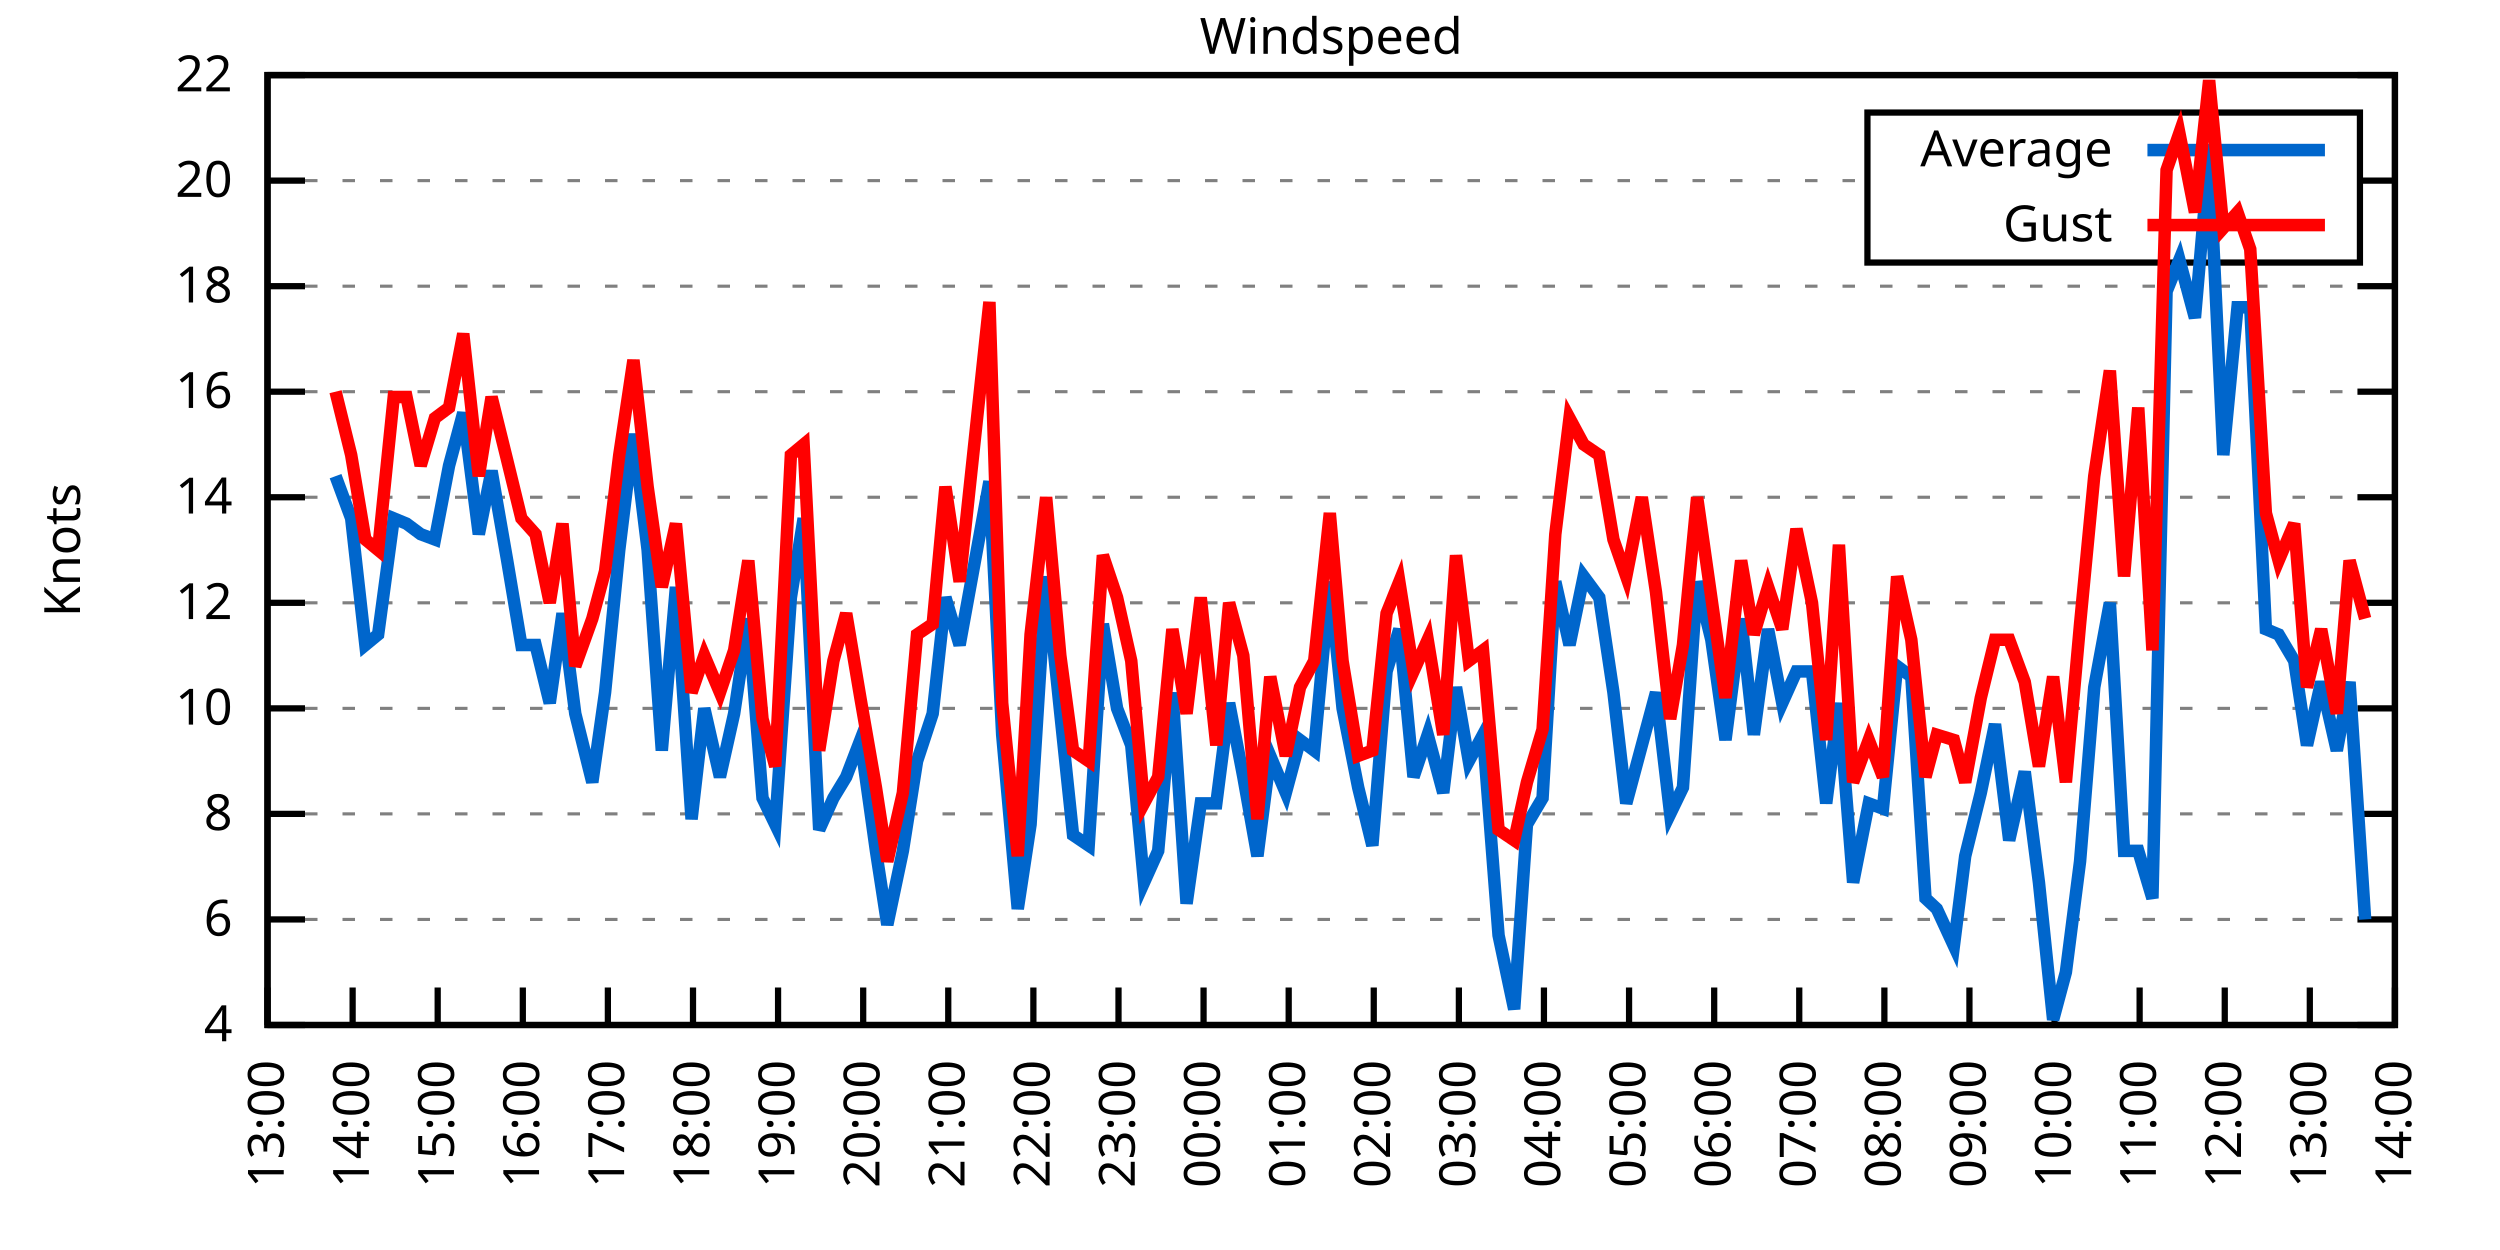
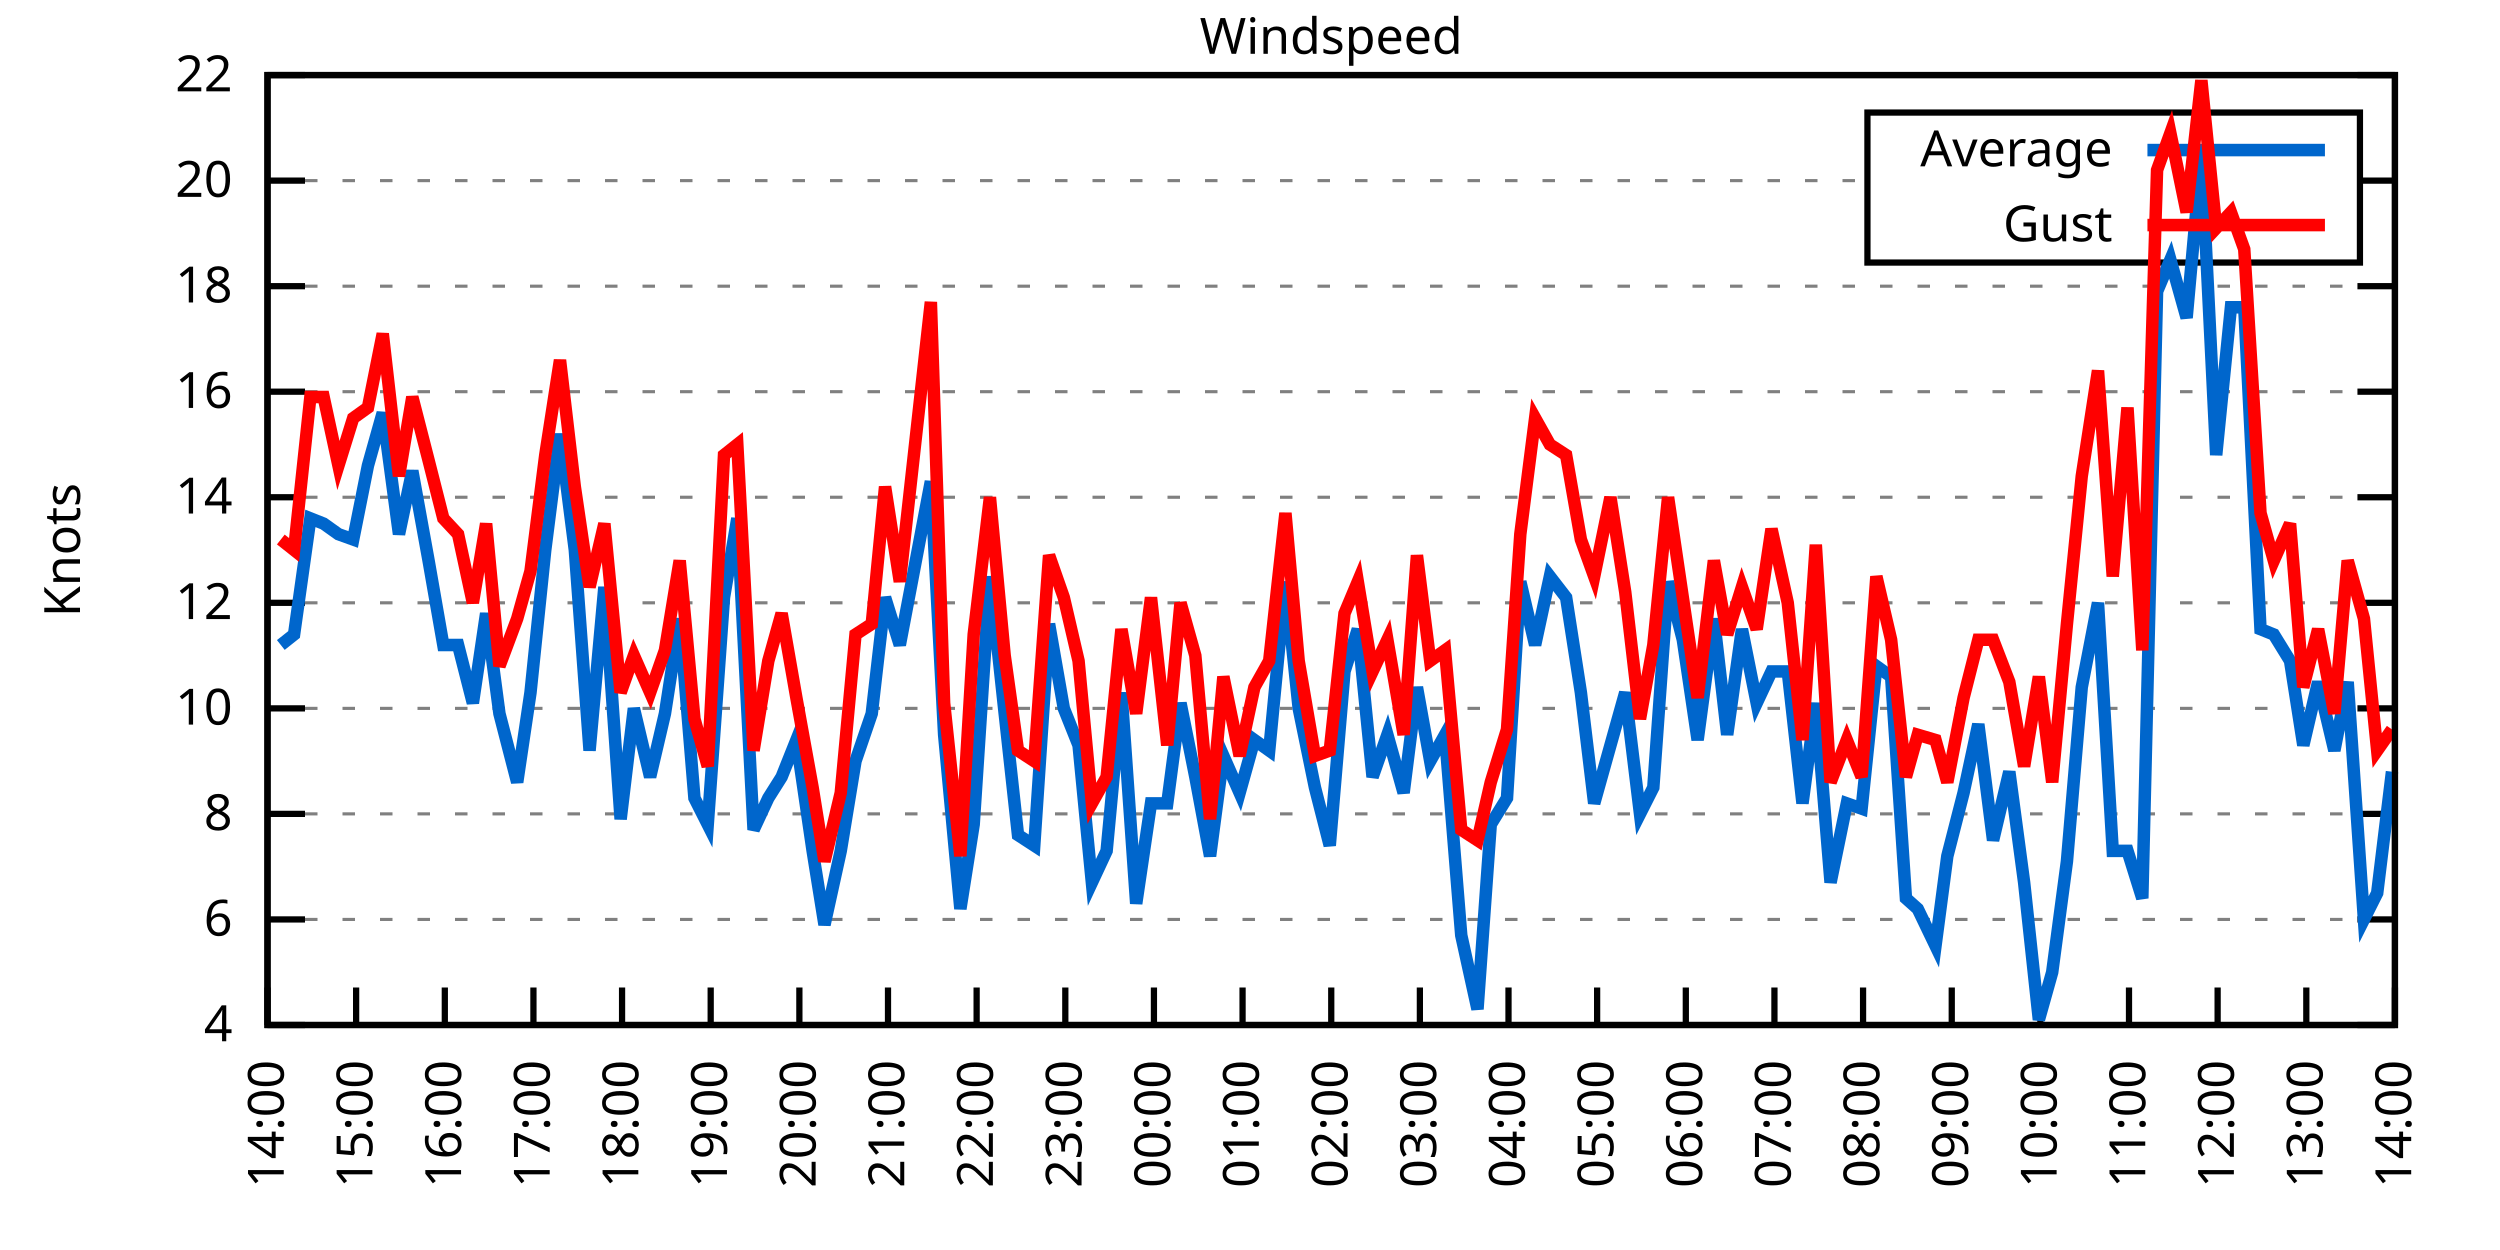
<svg xmlns="http://www.w3.org/2000/svg" xmlns:xlink="http://www.w3.org/1999/xlink" width="400" height="200" viewBox="0 0 400 200">
  <g id="gnuplot_canvas">
    <rect x="0" y="0" width="400" height="200" fill="none" />
    <defs>
      <circle id="gpDot" r="0.5" stroke-width="0.5" stroke="currentColor" />
      <path id="gpPt0" stroke-width="0.333" stroke="currentColor" d="M-1,0 h2 M0,-1 v2" />
      <path id="gpPt1" stroke-width="0.333" stroke="currentColor" d="M-1,-1 L1,1 M1,-1 L-1,1" />
      <path id="gpPt2" stroke-width="0.333" stroke="currentColor" d="M-1,0 L1,0 M0,-1 L0,1 M-1,-1 L1,1 M-1,1 L1,-1" />
      <rect id="gpPt3" stroke-width="0.333" stroke="currentColor" x="-1" y="-1" width="2" height="2" />
      <rect id="gpPt4" stroke-width="0.333" stroke="currentColor" fill="currentColor" x="-1" y="-1" width="2" height="2" />
      <circle id="gpPt5" stroke-width="0.333" stroke="currentColor" cx="0" cy="0" r="1" />
      <use xlink:href="#gpPt5" id="gpPt6" fill="currentColor" stroke="none" />
      <path id="gpPt7" stroke-width="0.333" stroke="currentColor" d="M0,-1.33 L-1.33,0.67 L1.33,0.67 z" />
      <use xlink:href="#gpPt7" id="gpPt8" fill="currentColor" stroke="none" />
      <use xlink:href="#gpPt7" id="gpPt9" stroke="currentColor" transform="rotate(180)" />
      <use xlink:href="#gpPt9" id="gpPt10" fill="currentColor" stroke="none" />
      <use xlink:href="#gpPt3" id="gpPt11" stroke="currentColor" transform="rotate(45)" />
      <use xlink:href="#gpPt11" id="gpPt12" fill="currentColor" stroke="none" />
      <path id="gpPt13" stroke-width="0.333" stroke="currentColor" d="M0,1.330 L1.265,0.411 L0.782,-1.067 L-0.782,-1.076 L-1.265,0.411 z" />
      <use xlink:href="#gpPt13" id="gpPt14" fill="currentColor" stroke="none" />
      <filter id="textbox" filterUnits="objectBoundingBox" x="0" y="0" height="1" width="1">
        <feFlood flood-color="white" flood-opacity="1" result="bgnd" />
        <feComposite in="SourceGraphic" in2="bgnd" operator="atop" />
      </filter>
      <filter id="greybox" filterUnits="objectBoundingBox" x="0" y="0" height="1" width="1">
        <feFlood flood-color="lightgrey" flood-opacity="1" result="grey" />
        <feComposite in="SourceGraphic" in2="grey" operator="atop" />
      </filter>
    </defs>
    <g fill="none" color="white" stroke="currentColor" stroke-width="1.00" stroke-linecap="butt" stroke-linejoin="miter">
</g>
    <g fill="none" color="black" stroke="currentColor" stroke-width="1.00" stroke-linecap="butt" stroke-linejoin="miter">
      <g stroke="none" shape-rendering="crispEdges">
        <polygon fill="rgb(255, 255, 255)" points="42.80,164.00 383.18,164.00 383.18,12.02 42.80,12.02 " />
      </g>
    </g>
    <g fill="none" color="black" stroke="currentColor" stroke-width="1.00" stroke-linecap="butt" stroke-linejoin="miter">
</g>
    <g fill="none" color="black" stroke="black" stroke-width="0.50" stroke-linecap="butt" stroke-linejoin="miter">
</g>
    <g fill="none" color="gray" stroke="currentColor" stroke-width="0.50" stroke-linecap="butt" stroke-linejoin="miter">
      <path stroke="gray" stroke-dasharray="2,4" class="gridline" d="M42.80,164.00 L383.19,164.00  " />
    </g>
    <g fill="none" color="gray" stroke="gray" stroke-width="1.00" stroke-linecap="butt" stroke-linejoin="miter">
</g>
    <g fill="none" color="black" stroke="currentColor" stroke-width="1.00" stroke-linecap="butt" stroke-linejoin="miter">
      <path stroke="black" d="M42.80,164.00 L48.80,164.00 M383.19,164.00 L377.19,164.00  " />
      <g transform="translate(37.20,166.60)" stroke="none" fill="black" font-family="Sans" font-size="8.00" text-anchor="end">
        <text>
          <tspan font-family="Sans"> 4</tspan>
        </text>
      </g>
    </g>
    <g fill="none" color="black" stroke="currentColor" stroke-width="1.00" stroke-linecap="butt" stroke-linejoin="miter">
</g>
    <g fill="none" color="black" stroke="black" stroke-width="0.50" stroke-linecap="butt" stroke-linejoin="miter">
</g>
    <g fill="none" color="gray" stroke="currentColor" stroke-width="0.50" stroke-linecap="butt" stroke-linejoin="miter">
      <path stroke="gray" stroke-dasharray="2,4" class="gridline" d="M42.80,147.11 L383.19,147.11  " />
    </g>
    <g fill="none" color="gray" stroke="gray" stroke-width="1.00" stroke-linecap="butt" stroke-linejoin="miter">
</g>
    <g fill="none" color="black" stroke="currentColor" stroke-width="1.00" stroke-linecap="butt" stroke-linejoin="miter">
      <path stroke="black" d="M42.80,147.11 L48.80,147.11 M383.19,147.11 L377.19,147.11  " />
      <g transform="translate(37.20,149.71)" stroke="none" fill="black" font-family="Sans" font-size="8.00" text-anchor="end">
        <text>
          <tspan font-family="Sans"> 6</tspan>
        </text>
      </g>
    </g>
    <g fill="none" color="black" stroke="currentColor" stroke-width="1.00" stroke-linecap="butt" stroke-linejoin="miter">
</g>
    <g fill="none" color="black" stroke="black" stroke-width="0.50" stroke-linecap="butt" stroke-linejoin="miter">
</g>
    <g fill="none" color="gray" stroke="currentColor" stroke-width="0.50" stroke-linecap="butt" stroke-linejoin="miter">
      <path stroke="gray" stroke-dasharray="2,4" class="gridline" d="M42.80,130.22 L383.19,130.22  " />
    </g>
    <g fill="none" color="gray" stroke="gray" stroke-width="1.00" stroke-linecap="butt" stroke-linejoin="miter">
</g>
    <g fill="none" color="black" stroke="currentColor" stroke-width="1.00" stroke-linecap="butt" stroke-linejoin="miter">
      <path stroke="black" d="M42.80,130.22 L48.80,130.22 M383.19,130.22 L377.19,130.22  " />
      <g transform="translate(37.20,132.82)" stroke="none" fill="black" font-family="Sans" font-size="8.00" text-anchor="end">
        <text>
          <tspan font-family="Sans"> 8</tspan>
        </text>
      </g>
    </g>
    <g fill="none" color="black" stroke="currentColor" stroke-width="1.00" stroke-linecap="butt" stroke-linejoin="miter">
</g>
    <g fill="none" color="black" stroke="black" stroke-width="0.50" stroke-linecap="butt" stroke-linejoin="miter">
</g>
    <g fill="none" color="gray" stroke="currentColor" stroke-width="0.50" stroke-linecap="butt" stroke-linejoin="miter">
      <path stroke="gray" stroke-dasharray="2,4" class="gridline" d="M42.80,113.34 L383.19,113.34  " />
    </g>
    <g fill="none" color="gray" stroke="gray" stroke-width="1.00" stroke-linecap="butt" stroke-linejoin="miter">
</g>
    <g fill="none" color="black" stroke="currentColor" stroke-width="1.00" stroke-linecap="butt" stroke-linejoin="miter">
      <path stroke="black" d="M42.80,113.34 L48.80,113.34 M383.19,113.34 L377.19,113.34  " />
      <g transform="translate(37.20,115.94)" stroke="none" fill="black" font-family="Sans" font-size="8.00" text-anchor="end">
        <text>
          <tspan font-family="Sans"> 10</tspan>
        </text>
      </g>
    </g>
    <g fill="none" color="black" stroke="currentColor" stroke-width="1.00" stroke-linecap="butt" stroke-linejoin="miter">
</g>
    <g fill="none" color="black" stroke="black" stroke-width="0.50" stroke-linecap="butt" stroke-linejoin="miter">
</g>
    <g fill="none" color="gray" stroke="currentColor" stroke-width="0.50" stroke-linecap="butt" stroke-linejoin="miter">
      <path stroke="gray" stroke-dasharray="2,4" class="gridline" d="M42.80,96.45 L383.19,96.45  " />
    </g>
    <g fill="none" color="gray" stroke="gray" stroke-width="1.00" stroke-linecap="butt" stroke-linejoin="miter">
</g>
    <g fill="none" color="black" stroke="currentColor" stroke-width="1.00" stroke-linecap="butt" stroke-linejoin="miter">
      <path stroke="black" d="M42.80,96.45 L48.80,96.45 M383.19,96.45 L377.19,96.45  " />
      <g transform="translate(37.20,99.05)" stroke="none" fill="black" font-family="Sans" font-size="8.00" text-anchor="end">
        <text>
          <tspan font-family="Sans"> 12</tspan>
        </text>
      </g>
    </g>
    <g fill="none" color="black" stroke="currentColor" stroke-width="1.00" stroke-linecap="butt" stroke-linejoin="miter">
</g>
    <g fill="none" color="black" stroke="black" stroke-width="0.50" stroke-linecap="butt" stroke-linejoin="miter">
</g>
    <g fill="none" color="gray" stroke="currentColor" stroke-width="0.50" stroke-linecap="butt" stroke-linejoin="miter">
      <path stroke="gray" stroke-dasharray="2,4" class="gridline" d="M42.80,79.56 L383.19,79.56  " />
    </g>
    <g fill="none" color="gray" stroke="gray" stroke-width="1.00" stroke-linecap="butt" stroke-linejoin="miter">
</g>
    <g fill="none" color="black" stroke="currentColor" stroke-width="1.00" stroke-linecap="butt" stroke-linejoin="miter">
      <path stroke="black" d="M42.80,79.56 L48.80,79.56 M383.19,79.56 L377.19,79.56  " />
      <g transform="translate(37.20,82.16)" stroke="none" fill="black" font-family="Sans" font-size="8.00" text-anchor="end">
        <text>
          <tspan font-family="Sans"> 14</tspan>
        </text>
      </g>
    </g>
    <g fill="none" color="black" stroke="currentColor" stroke-width="1.00" stroke-linecap="butt" stroke-linejoin="miter">
</g>
    <g fill="none" color="black" stroke="black" stroke-width="0.50" stroke-linecap="butt" stroke-linejoin="miter">
</g>
    <g fill="none" color="gray" stroke="currentColor" stroke-width="0.50" stroke-linecap="butt" stroke-linejoin="miter">
      <path stroke="gray" stroke-dasharray="2,4" class="gridline" d="M42.80,62.67 L383.19,62.67  " />
    </g>
    <g fill="none" color="gray" stroke="gray" stroke-width="1.00" stroke-linecap="butt" stroke-linejoin="miter">
</g>
    <g fill="none" color="black" stroke="currentColor" stroke-width="1.00" stroke-linecap="butt" stroke-linejoin="miter">
      <path stroke="black" d="M42.80,62.67 L48.80,62.67 M383.19,62.67 L377.19,62.67  " />
      <g transform="translate(37.20,65.27)" stroke="none" fill="black" font-family="Sans" font-size="8.00" text-anchor="end">
        <text>
          <tspan font-family="Sans"> 16</tspan>
        </text>
      </g>
    </g>
    <g fill="none" color="black" stroke="currentColor" stroke-width="1.00" stroke-linecap="butt" stroke-linejoin="miter">
</g>
    <g fill="none" color="black" stroke="black" stroke-width="0.50" stroke-linecap="butt" stroke-linejoin="miter">
</g>
    <g fill="none" color="gray" stroke="currentColor" stroke-width="0.50" stroke-linecap="butt" stroke-linejoin="miter">
      <path stroke="gray" stroke-dasharray="2,4" class="gridline" d="M42.80,45.79 L383.19,45.79  " />
    </g>
    <g fill="none" color="gray" stroke="gray" stroke-width="1.00" stroke-linecap="butt" stroke-linejoin="miter">
</g>
    <g fill="none" color="black" stroke="currentColor" stroke-width="1.00" stroke-linecap="butt" stroke-linejoin="miter">
      <path stroke="black" d="M42.80,45.79 L48.80,45.79 M383.19,45.79 L377.19,45.79  " />
      <g transform="translate(37.20,48.39)" stroke="none" fill="black" font-family="Sans" font-size="8.00" text-anchor="end">
        <text>
          <tspan font-family="Sans"> 18</tspan>
        </text>
      </g>
    </g>
    <g fill="none" color="black" stroke="currentColor" stroke-width="1.00" stroke-linecap="butt" stroke-linejoin="miter">
</g>
    <g fill="none" color="black" stroke="black" stroke-width="0.50" stroke-linecap="butt" stroke-linejoin="miter">
</g>
    <g fill="none" color="gray" stroke="currentColor" stroke-width="0.50" stroke-linecap="butt" stroke-linejoin="miter">
      <path stroke="gray" stroke-dasharray="2,4" class="gridline" d="M42.80,28.90 L298.79,28.90 M377.59,28.90 L383.19,28.90  " />
    </g>
    <g fill="none" color="gray" stroke="gray" stroke-width="1.00" stroke-linecap="butt" stroke-linejoin="miter">
</g>
    <g fill="none" color="black" stroke="currentColor" stroke-width="1.00" stroke-linecap="butt" stroke-linejoin="miter">
      <path stroke="black" d="M42.80,28.90 L48.80,28.90 M383.19,28.90 L377.19,28.90  " />
      <g transform="translate(37.20,31.50)" stroke="none" fill="black" font-family="Sans" font-size="8.00" text-anchor="end">
        <text>
          <tspan font-family="Sans"> 20</tspan>
        </text>
      </g>
    </g>
    <g fill="none" color="black" stroke="currentColor" stroke-width="1.00" stroke-linecap="butt" stroke-linejoin="miter">
</g>
    <g fill="none" color="black" stroke="black" stroke-width="0.50" stroke-linecap="butt" stroke-linejoin="miter">
</g>
    <g fill="none" color="gray" stroke="currentColor" stroke-width="0.50" stroke-linecap="butt" stroke-linejoin="miter">
      <path stroke="gray" stroke-dasharray="2,4" class="gridline" d="M42.80,12.01 L383.19,12.01  " />
    </g>
    <g fill="none" color="gray" stroke="gray" stroke-width="1.00" stroke-linecap="butt" stroke-linejoin="miter">
</g>
    <g fill="none" color="black" stroke="currentColor" stroke-width="1.00" stroke-linecap="butt" stroke-linejoin="miter">
      <path stroke="black" d="M42.80,12.01 L48.80,12.01 M383.19,12.01 L377.19,12.01  " />
      <g transform="translate(37.20,14.61)" stroke="none" fill="black" font-family="Sans" font-size="8.00" text-anchor="end">
        <text>
          <tspan font-family="Sans"> 22</tspan>
        </text>
      </g>
    </g>
    <g fill="none" color="black" stroke="currentColor" stroke-width="1.00" stroke-linecap="butt" stroke-linejoin="miter">
      <path stroke="black" d="M42.80,164.00 L42.80,158.00  " />
      <g transform="translate(45.40,169.60) rotate(270.00)" stroke="none" fill="black" font-family="Sans" font-size="8.00" text-anchor="end">
        <text>
-           <tspan font-family="Sans">13:00</tspan>
-         </text>
-       </g>
-     </g>
-     <g fill="none" color="black" stroke="currentColor" stroke-width="1.00" stroke-linecap="butt" stroke-linejoin="miter">
-       <path stroke="black" d="M56.42,164.00 L56.42,158.00  " />
-       <g transform="translate(59.02,169.60) rotate(270.00)" stroke="none" fill="black" font-family="Sans" font-size="8.00" text-anchor="end">
-         <text>
          <tspan font-family="Sans">14:00</tspan>
        </text>
      </g>
    </g>
    <g fill="none" color="black" stroke="currentColor" stroke-width="1.00" stroke-linecap="butt" stroke-linejoin="miter">
-       <path stroke="black" d="M70.03,164.00 L70.03,158.00  " />
-       <g transform="translate(72.63,169.60) rotate(270.00)" stroke="none" fill="black" font-family="Sans" font-size="8.00" text-anchor="end">
+       <path stroke="black" d="M56.98,164.00 L56.98,158.00  " />
+       <g transform="translate(59.58,169.60) rotate(270.00)" stroke="none" fill="black" font-family="Sans" font-size="8.00" text-anchor="end">
        <text>
          <tspan font-family="Sans">15:00</tspan>
        </text>
      </g>
    </g>
    <g fill="none" color="black" stroke="currentColor" stroke-width="1.00" stroke-linecap="butt" stroke-linejoin="miter">
-       <path stroke="black" d="M83.65,164.00 L83.65,158.00  " />
-       <g transform="translate(86.25,169.60) rotate(270.00)" stroke="none" fill="black" font-family="Sans" font-size="8.00" text-anchor="end">
+       <path stroke="black" d="M71.17,164.00 L71.17,158.00  " />
+       <g transform="translate(73.77,169.60) rotate(270.00)" stroke="none" fill="black" font-family="Sans" font-size="8.00" text-anchor="end">
        <text>
          <tspan font-family="Sans">16:00</tspan>
        </text>
      </g>
    </g>
    <g fill="none" color="black" stroke="currentColor" stroke-width="1.00" stroke-linecap="butt" stroke-linejoin="miter">
-       <path stroke="black" d="M97.26,164.00 L97.26,158.00  " />
-       <g transform="translate(99.86,169.60) rotate(270.00)" stroke="none" fill="black" font-family="Sans" font-size="8.00" text-anchor="end">
+       <path stroke="black" d="M85.35,164.00 L85.35,158.00  " />
+       <g transform="translate(87.95,169.60) rotate(270.00)" stroke="none" fill="black" font-family="Sans" font-size="8.00" text-anchor="end">
        <text>
          <tspan font-family="Sans">17:00</tspan>
        </text>
      </g>
    </g>
    <g fill="none" color="black" stroke="currentColor" stroke-width="1.00" stroke-linecap="butt" stroke-linejoin="miter">
-       <path stroke="black" d="M110.88,164.00 L110.88,158.00  " />
-       <g transform="translate(113.48,169.60) rotate(270.00)" stroke="none" fill="black" font-family="Sans" font-size="8.00" text-anchor="end">
+       <path stroke="black" d="M99.53,164.00 L99.53,158.00  " />
+       <g transform="translate(102.13,169.60) rotate(270.00)" stroke="none" fill="black" font-family="Sans" font-size="8.00" text-anchor="end">
        <text>
          <tspan font-family="Sans">18:00</tspan>
        </text>
      </g>
    </g>
    <g fill="none" color="black" stroke="currentColor" stroke-width="1.00" stroke-linecap="butt" stroke-linejoin="miter">
-       <path stroke="black" d="M124.49,164.00 L124.49,158.00  " />
-       <g transform="translate(127.09,169.60) rotate(270.00)" stroke="none" fill="black" font-family="Sans" font-size="8.00" text-anchor="end">
+       <path stroke="black" d="M113.71,164.00 L113.71,158.00  " />
+       <g transform="translate(116.31,169.60) rotate(270.00)" stroke="none" fill="black" font-family="Sans" font-size="8.00" text-anchor="end">
        <text>
          <tspan font-family="Sans">19:00</tspan>
        </text>
      </g>
    </g>
    <g fill="none" color="black" stroke="currentColor" stroke-width="1.00" stroke-linecap="butt" stroke-linejoin="miter">
-       <path stroke="black" d="M138.11,164.00 L138.11,158.00  " />
-       <g transform="translate(140.71,169.60) rotate(270.00)" stroke="none" fill="black" font-family="Sans" font-size="8.00" text-anchor="end">
+       <path stroke="black" d="M127.90,164.00 L127.90,158.00  " />
+       <g transform="translate(130.50,169.60) rotate(270.00)" stroke="none" fill="black" font-family="Sans" font-size="8.00" text-anchor="end">
        <text>
          <tspan font-family="Sans">20:00</tspan>
        </text>
      </g>
    </g>
    <g fill="none" color="black" stroke="currentColor" stroke-width="1.00" stroke-linecap="butt" stroke-linejoin="miter">
-       <path stroke="black" d="M151.72,164.00 L151.72,158.00  " />
-       <g transform="translate(154.32,169.60) rotate(270.00)" stroke="none" fill="black" font-family="Sans" font-size="8.00" text-anchor="end">
+       <path stroke="black" d="M142.08,164.00 L142.08,158.00  " />
+       <g transform="translate(144.68,169.60) rotate(270.00)" stroke="none" fill="black" font-family="Sans" font-size="8.00" text-anchor="end">
        <text>
          <tspan font-family="Sans">21:00</tspan>
        </text>
      </g>
    </g>
    <g fill="none" color="black" stroke="currentColor" stroke-width="1.00" stroke-linecap="butt" stroke-linejoin="miter">
-       <path stroke="black" d="M165.34,164.00 L165.34,158.00  " />
-       <g transform="translate(167.94,169.60) rotate(270.00)" stroke="none" fill="black" font-family="Sans" font-size="8.00" text-anchor="end">
+       <path stroke="black" d="M156.26,164.00 L156.26,158.00  " />
+       <g transform="translate(158.86,169.60) rotate(270.00)" stroke="none" fill="black" font-family="Sans" font-size="8.00" text-anchor="end">
        <text>
          <tspan font-family="Sans">22:00</tspan>
        </text>
      </g>
    </g>
    <g fill="none" color="black" stroke="currentColor" stroke-width="1.00" stroke-linecap="butt" stroke-linejoin="miter">
-       <path stroke="black" d="M178.96,164.00 L178.96,158.00  " />
-       <g transform="translate(181.56,169.60) rotate(270.00)" stroke="none" fill="black" font-family="Sans" font-size="8.00" text-anchor="end">
+       <path stroke="black" d="M170.45,164.00 L170.45,158.00  " />
+       <g transform="translate(173.05,169.60) rotate(270.00)" stroke="none" fill="black" font-family="Sans" font-size="8.00" text-anchor="end">
        <text>
          <tspan font-family="Sans">23:00</tspan>
        </text>
      </g>
    </g>
    <g fill="none" color="black" stroke="currentColor" stroke-width="1.00" stroke-linecap="butt" stroke-linejoin="miter">
-       <path stroke="black" d="M192.57,164.00 L192.57,158.00  " />
-       <g transform="translate(195.17,169.60) rotate(270.00)" stroke="none" fill="black" font-family="Sans" font-size="8.00" text-anchor="end">
+       <path stroke="black" d="M184.63,164.00 L184.63,158.00  " />
+       <g transform="translate(187.23,169.60) rotate(270.00)" stroke="none" fill="black" font-family="Sans" font-size="8.00" text-anchor="end">
        <text>
          <tspan font-family="Sans">00:00</tspan>
        </text>
      </g>
    </g>
    <g fill="none" color="black" stroke="currentColor" stroke-width="1.00" stroke-linecap="butt" stroke-linejoin="miter">
-       <path stroke="black" d="M206.19,164.00 L206.19,158.00  " />
-       <g transform="translate(208.79,169.60) rotate(270.00)" stroke="none" fill="black" font-family="Sans" font-size="8.00" text-anchor="end">
+       <path stroke="black" d="M198.81,164.00 L198.81,158.00  " />
+       <g transform="translate(201.41,169.60) rotate(270.00)" stroke="none" fill="black" font-family="Sans" font-size="8.00" text-anchor="end">
        <text>
          <tspan font-family="Sans">01:00</tspan>
        </text>
      </g>
    </g>
    <g fill="none" color="black" stroke="currentColor" stroke-width="1.00" stroke-linecap="butt" stroke-linejoin="miter">
-       <path stroke="black" d="M219.80,164.00 L219.80,158.00  " />
-       <g transform="translate(222.40,169.60) rotate(270.00)" stroke="none" fill="black" font-family="Sans" font-size="8.00" text-anchor="end">
+       <path stroke="black" d="M213.00,164.00 L213.00,158.00  " />
+       <g transform="translate(215.60,169.60) rotate(270.00)" stroke="none" fill="black" font-family="Sans" font-size="8.00" text-anchor="end">
        <text>
          <tspan font-family="Sans">02:00</tspan>
        </text>
      </g>
    </g>
    <g fill="none" color="black" stroke="currentColor" stroke-width="1.00" stroke-linecap="butt" stroke-linejoin="miter">
-       <path stroke="black" d="M233.42,164.00 L233.42,158.00  " />
-       <g transform="translate(236.02,169.60) rotate(270.00)" stroke="none" fill="black" font-family="Sans" font-size="8.00" text-anchor="end">
+       <path stroke="black" d="M227.18,164.00 L227.18,158.00  " />
+       <g transform="translate(229.78,169.60) rotate(270.00)" stroke="none" fill="black" font-family="Sans" font-size="8.00" text-anchor="end">
        <text>
          <tspan font-family="Sans">03:00</tspan>
        </text>
      </g>
    </g>
    <g fill="none" color="black" stroke="currentColor" stroke-width="1.00" stroke-linecap="butt" stroke-linejoin="miter">
-       <path stroke="black" d="M247.03,164.00 L247.03,158.00  " />
-       <g transform="translate(249.63,169.60) rotate(270.00)" stroke="none" fill="black" font-family="Sans" font-size="8.00" text-anchor="end">
+       <path stroke="black" d="M241.36,164.00 L241.36,158.00  " />
+       <g transform="translate(243.96,169.60) rotate(270.00)" stroke="none" fill="black" font-family="Sans" font-size="8.00" text-anchor="end">
        <text>
          <tspan font-family="Sans">04:00</tspan>
        </text>
      </g>
    </g>
    <g fill="none" color="black" stroke="currentColor" stroke-width="1.00" stroke-linecap="butt" stroke-linejoin="miter">
-       <path stroke="black" d="M260.65,164.00 L260.65,158.00  " />
-       <g transform="translate(263.25,169.60) rotate(270.00)" stroke="none" fill="black" font-family="Sans" font-size="8.00" text-anchor="end">
+       <path stroke="black" d="M255.54,164.00 L255.54,158.00  " />
+       <g transform="translate(258.14,169.60) rotate(270.00)" stroke="none" fill="black" font-family="Sans" font-size="8.00" text-anchor="end">
        <text>
          <tspan font-family="Sans">05:00</tspan>
        </text>
      </g>
    </g>
    <g fill="none" color="black" stroke="currentColor" stroke-width="1.00" stroke-linecap="butt" stroke-linejoin="miter">
-       <path stroke="black" d="M274.27,164.00 L274.27,158.00  " />
-       <g transform="translate(276.87,169.60) rotate(270.00)" stroke="none" fill="black" font-family="Sans" font-size="8.00" text-anchor="end">
+       <path stroke="black" d="M269.73,164.00 L269.73,158.00  " />
+       <g transform="translate(272.33,169.60) rotate(270.00)" stroke="none" fill="black" font-family="Sans" font-size="8.00" text-anchor="end">
        <text>
          <tspan font-family="Sans">06:00</tspan>
        </text>
      </g>
    </g>
    <g fill="none" color="black" stroke="currentColor" stroke-width="1.00" stroke-linecap="butt" stroke-linejoin="miter">
-       <path stroke="black" d="M287.88,164.00 L287.88,158.00  " />
-       <g transform="translate(290.48,169.60) rotate(270.00)" stroke="none" fill="black" font-family="Sans" font-size="8.00" text-anchor="end">
+       <path stroke="black" d="M283.91,164.00 L283.91,158.00  " />
+       <g transform="translate(286.51,169.60) rotate(270.00)" stroke="none" fill="black" font-family="Sans" font-size="8.00" text-anchor="end">
        <text>
          <tspan font-family="Sans">07:00</tspan>
        </text>
      </g>
    </g>
    <g fill="none" color="black" stroke="currentColor" stroke-width="1.00" stroke-linecap="butt" stroke-linejoin="miter">
-       <path stroke="black" d="M301.50,164.00 L301.50,158.00  " />
-       <g transform="translate(304.10,169.60) rotate(270.00)" stroke="none" fill="black" font-family="Sans" font-size="8.00" text-anchor="end">
+       <path stroke="black" d="M298.09,164.00 L298.09,158.00  " />
+       <g transform="translate(300.69,169.60) rotate(270.00)" stroke="none" fill="black" font-family="Sans" font-size="8.00" text-anchor="end">
        <text>
          <tspan font-family="Sans">08:00</tspan>
        </text>
      </g>
    </g>
    <g fill="none" color="black" stroke="currentColor" stroke-width="1.00" stroke-linecap="butt" stroke-linejoin="miter">
-       <path stroke="black" d="M315.11,164.00 L315.11,158.00  " />
-       <g transform="translate(317.71,169.60) rotate(270.00)" stroke="none" fill="black" font-family="Sans" font-size="8.00" text-anchor="end">
+       <path stroke="black" d="M312.28,164.00 L312.28,158.00  " />
+       <g transform="translate(314.88,169.60) rotate(270.00)" stroke="none" fill="black" font-family="Sans" font-size="8.00" text-anchor="end">
        <text>
          <tspan font-family="Sans">09:00</tspan>
        </text>
      </g>
    </g>
    <g fill="none" color="black" stroke="currentColor" stroke-width="1.00" stroke-linecap="butt" stroke-linejoin="miter">
-       <path stroke="black" d="M328.73,164.00 L328.73,158.00  " />
-       <g transform="translate(331.33,169.60) rotate(270.00)" stroke="none" fill="black" font-family="Sans" font-size="8.00" text-anchor="end">
+       <path stroke="black" d="M326.46,164.00 L326.46,158.00  " />
+       <g transform="translate(329.06,169.60) rotate(270.00)" stroke="none" fill="black" font-family="Sans" font-size="8.00" text-anchor="end">
        <text>
          <tspan font-family="Sans">10:00</tspan>
        </text>
      </g>
    </g>
    <g fill="none" color="black" stroke="currentColor" stroke-width="1.00" stroke-linecap="butt" stroke-linejoin="miter">
-       <path stroke="black" d="M342.34,164.00 L342.34,158.00  " />
-       <g transform="translate(344.94,169.60) rotate(270.00)" stroke="none" fill="black" font-family="Sans" font-size="8.00" text-anchor="end">
+       <path stroke="black" d="M340.64,164.00 L340.64,158.00  " />
+       <g transform="translate(343.24,169.60) rotate(270.00)" stroke="none" fill="black" font-family="Sans" font-size="8.00" text-anchor="end">
        <text>
          <tspan font-family="Sans">11:00</tspan>
        </text>
      </g>
    </g>
    <g fill="none" color="black" stroke="currentColor" stroke-width="1.00" stroke-linecap="butt" stroke-linejoin="miter">
-       <path stroke="black" d="M355.96,164.00 L355.96,158.00  " />
-       <g transform="translate(358.56,169.60) rotate(270.00)" stroke="none" fill="black" font-family="Sans" font-size="8.00" text-anchor="end">
+       <path stroke="black" d="M354.82,164.00 L354.82,158.00  " />
+       <g transform="translate(357.42,169.60) rotate(270.00)" stroke="none" fill="black" font-family="Sans" font-size="8.00" text-anchor="end">
        <text>
          <tspan font-family="Sans">12:00</tspan>
        </text>
      </g>
    </g>
    <g fill="none" color="black" stroke="currentColor" stroke-width="1.00" stroke-linecap="butt" stroke-linejoin="miter">
-       <path stroke="black" d="M369.57,164.00 L369.57,158.00  " />
-       <g transform="translate(372.17,169.60) rotate(270.00)" stroke="none" fill="black" font-family="Sans" font-size="8.00" text-anchor="end">
+       <path stroke="black" d="M369.01,164.00 L369.01,158.00  " />
+       <g transform="translate(371.61,169.60) rotate(270.00)" stroke="none" fill="black" font-family="Sans" font-size="8.00" text-anchor="end">
        <text>
          <tspan font-family="Sans">13:00</tspan>
        </text>
      </g>
    </g>
    <g fill="none" color="black" stroke="currentColor" stroke-width="1.00" stroke-linecap="butt" stroke-linejoin="miter">
      <path stroke="black" d="M383.19,164.00 L383.19,158.00  " />
      <g transform="translate(385.79,169.60) rotate(270.00)" stroke="none" fill="black" font-family="Sans" font-size="8.00" text-anchor="end">
        <text>
          <tspan font-family="Sans">14:00</tspan>
        </text>
      </g>
    </g>
    <g fill="none" color="black" stroke="currentColor" stroke-width="1.00" stroke-linecap="butt" stroke-linejoin="miter">
</g>
    <g fill="none" color="black" stroke="currentColor" stroke-width="1.00" stroke-linecap="butt" stroke-linejoin="miter">
      <path stroke="black" d="M42.80,12.01 L42.80,164.00 L383.19,164.00 L383.19,12.01 L42.80,12.01 Z  " />
    </g>
    <g fill="none" color="black" stroke="currentColor" stroke-width="1.00" stroke-linecap="butt" stroke-linejoin="miter">
</g>
    <g fill="none" color="black" stroke="currentColor" stroke-width="1.00" stroke-linecap="butt" stroke-linejoin="miter">
      <path stroke="black" d="M298.79,42.01 L298.79,18.01 L377.59,18.01 L377.59,42.01 L298.79,42.01 Z  " />
    </g>
    <g id="Windspeed_plot_1">
      <g fill="none" color="white" stroke="black" stroke-width="2.00" stroke-linecap="butt" stroke-linejoin="miter">
</g>
      <g fill="none" color="black" stroke="currentColor" stroke-width="2.00" stroke-linecap="butt" stroke-linejoin="miter">
        <g transform="translate(337.99,26.61)" stroke="none" fill="black" font-family="Sans" font-size="8.00" text-anchor="end">
          <text>
            <tspan font-family="Sans">Average</tspan>
          </text>
        </g>
      </g>
      <g fill="none" color="black" stroke="currentColor" stroke-width="2.00" stroke-linecap="butt" stroke-linejoin="miter">
-         <path stroke="rgb(  0, 102, 204)" d="M343.59,24.01 L371.99,24.01 M53.69,76.18 L56.19,82.94 L58.46,103.20 L60.50,101.52 L63.00,82.94 L65.04,83.78   L67.31,85.47 L69.58,86.32 L71.85,74.49 L74.12,66.05 L76.61,85.47 L78.65,75.34 L81.15,89.69 L83.42,103.20   L85.69,103.20 L87.96,112.49 L90.00,98.14 L92.04,114.18 L94.77,125.16 L96.81,110.80 L99.08,88.00 L101.35,69.43   L103.62,88.00 L105.89,120.09 L108.15,93.92 L110.65,131.07 L112.69,113.34 L115.19,124.31 L117.46,114.18 L119.73,98.98   L122.00,127.69 L124.04,131.91 L126.54,95.60 L128.58,82.94 L131.07,132.76 L133.34,127.69 L135.39,124.31 L137.66,118.40   L140.15,136.14 L141.97,147.96 L144.46,136.14 L146.73,121.78 L149.23,114.18 L151.27,95.60 L153.54,103.20 L158.31,77.03   L160.35,117.56 L162.84,145.42 L164.89,131.91 L167.38,92.23 L169.65,114.18 L171.69,133.60 L174.19,135.29 L176.46,99.83   L178.73,113.34 L181.00,119.25 L183.04,141.20 L185.31,136.14 L187.58,110.80 L189.85,144.58 L192.12,128.54 L194.61,128.54   L196.66,112.49 L198.93,124.31 L201.19,136.98 L203.24,120.94 L205.73,126.85 L208.00,118.40 L210.27,120.09 L212.77,93.07   L214.81,113.34 L217.31,126.00 L219.58,135.29 L221.85,107.43 L223.89,100.67 L226.16,124.31 L228.43,117.56 L230.92,126.85   L232.96,109.96 L235.01,121.78 L237.28,117.56 L239.77,149.65 L242.27,161.47 L244.31,131.91 L246.81,127.69 L248.85,93.07   L251.12,103.20 L253.39,92.23 L255.88,95.60 L258.15,110.80 L260.20,128.54 L262.69,119.25 L264.96,110.80 L267.23,130.22   L269.27,126.00 L271.54,93.07 L273.81,102.36 L276.08,118.40 L278.58,98.98 L280.62,117.56 L282.89,100.67 L285.16,112.49   L287.43,107.43 L289.92,107.43 L292.19,128.54 L294.23,112.49 L296.50,141.20 L299.00,128.54 L301.27,129.38 L303.54,106.58   L305.81,108.27 L308.08,143.73 L309.89,145.42 L312.62,151.33 L314.43,136.98 L316.93,126.85 L319.20,115.87 L321.47,134.45   L323.96,123.47 L326.23,141.20 L328.50,163.16 L330.54,155.56 L332.81,137.82 L335.08,109.96 L337.58,96.45 L339.85,136.14   L342.12,136.14 L344.39,143.73 L346.65,46.63 L348.70,41.56 L351.19,50.85 L353.46,24.68 L355.73,72.81 L358.00,49.16   L360.04,49.16 L362.54,100.67 L364.58,101.52 L367.08,105.74 L369.12,119.25 L371.39,109.11 L373.89,120.09 L375.93,109.11   L378.42,147.11  " />
+         <path stroke="rgb(  0, 102, 204)" d="M343.59,24.01 L371.99,24.01 M44.93,103.20 L47.05,101.52 L49.66,82.94 L51.78,83.78 L54.15,85.47 L56.51,86.32   L58.87,74.49 L61.24,66.05 L63.84,85.47 L65.97,75.34 L68.57,89.69 L70.93,103.20 L73.29,103.20 L75.66,112.49   L77.78,98.14 L79.91,114.18 L82.75,125.16 L84.88,110.80 L87.24,88.00 L89.60,69.43 L91.97,88.00 L94.33,120.09   L96.70,93.92 L99.30,131.07 L101.42,113.34 L104.02,124.31 L106.39,114.18 L108.75,98.98 L111.11,127.69 L113.24,131.91   L115.84,95.60 L117.97,82.94 L120.57,132.76 L122.93,127.69 L125.06,124.31 L127.42,118.40 L130.02,136.14 L131.92,147.96   L134.52,136.14 L136.88,121.78 L139.48,114.18 L141.61,95.60 L143.97,103.20 L148.94,77.03 L151.06,117.56 L153.66,145.42   L155.79,131.91 L158.39,92.23 L160.75,114.18 L162.88,133.60 L165.48,135.29 L167.85,99.83 L170.21,113.34 L172.57,119.25   L174.70,141.20 L177.06,136.14 L179.43,110.80 L181.79,144.58 L184.16,128.54 L186.76,128.54 L188.88,112.49 L191.25,124.31   L193.61,136.98 L195.74,120.94 L198.34,126.85 L200.70,118.40 L203.07,120.09 L205.67,93.07 L207.79,113.34 L210.39,126.00   L212.76,135.29 L215.12,107.43 L217.25,100.67 L219.61,124.31 L221.98,117.56 L224.58,126.85 L226.71,109.96 L228.83,121.78   L231.20,117.56 L233.80,149.65 L236.40,161.47 L238.52,131.91 L241.12,127.69 L243.25,93.07 L245.62,103.20 L247.98,92.23   L250.58,95.60 L252.94,110.80 L255.07,128.54 L257.67,119.25 L260.04,110.80 L262.40,130.22 L264.53,126.00 L266.89,93.07   L269.25,102.36 L271.62,118.40 L274.22,98.98 L276.35,117.56 L278.71,100.67 L281.07,112.49 L283.44,107.43 L286.04,107.43   L288.40,128.54 L290.53,112.49 L292.89,141.20 L295.49,128.54 L297.86,129.38 L300.22,106.58 L302.58,108.27 L304.95,143.73   L306.84,145.42 L309.68,151.33 L311.57,136.98 L314.17,126.85 L316.53,115.87 L318.89,134.45 L321.49,123.47 L323.86,141.20   L326.22,163.16 L328.35,155.56 L330.71,137.82 L333.08,109.96 L335.68,96.45 L338.04,136.14 L340.40,136.14 L342.77,143.73   L345.13,46.63 L347.26,41.56 L349.86,50.85 L352.22,24.68 L354.59,72.81 L356.95,49.16 L359.08,49.16 L361.68,100.67   L363.81,101.52 L366.41,105.74 L368.53,119.25 L370.90,109.11 L373.50,120.09 L375.63,109.11 L378.23,147.11 L380.35,142.89   L382.72,123.47  " />
      </g>
    </g>
    <g id="Windspeed_plot_2">
      <g fill="none" color="black" stroke="currentColor" stroke-width="2.00" stroke-linecap="butt" stroke-linejoin="miter">
        <g transform="translate(337.99,38.61)" stroke="none" fill="black" font-family="Sans" font-size="8.00" text-anchor="end">
          <text>
            <tspan font-family="Sans">Gust</tspan>
          </text>
        </g>
      </g>
      <g fill="none" color="black" stroke="currentColor" stroke-width="2.00" stroke-linecap="butt" stroke-linejoin="miter">
-         <path stroke="rgb(255,   0,   0)" d="M343.59,36.01 L371.99,36.01 M53.69,62.67 L56.19,72.81 L58.46,86.32 L60.50,88.00 L63.00,63.52 L65.04,63.52   L67.31,74.49 L69.58,66.90 L71.85,65.21 L74.12,53.39 L76.61,76.18 L78.65,63.52 L81.15,73.65 L83.42,82.94   L85.69,85.47 L87.96,96.45 L90.00,83.78 L92.04,106.58 L94.77,98.98 L96.81,91.38 L99.08,72.81 L101.35,57.61   L103.62,77.87 L105.89,93.92 L108.15,83.78 L110.65,110.80 L112.69,104.89 L115.19,110.80 L117.46,104.05 L119.73,89.69   L122.00,115.03 L124.04,122.62 L126.54,72.81 L128.58,71.12 L131.07,120.09 L133.34,105.74 L135.39,98.14 L137.66,111.65   L140.15,126.00 L141.97,137.82 L144.46,126.85 L146.73,101.52 L149.23,99.83 L151.27,77.87 L153.54,93.07 L158.31,48.32   L160.35,112.49 L162.84,136.98 L164.89,101.52 L167.38,79.56 L169.65,104.89 L171.69,120.09 L174.19,121.78 L176.46,88.85   L178.73,95.60 L181.00,105.74 L183.04,128.54 L185.31,124.31 L187.58,100.67 L189.85,114.18 L192.12,95.60 L194.61,119.25   L196.66,96.45 L198.93,104.89 L201.19,131.07 L203.24,108.27 L205.73,120.94 L208.00,109.96 L210.27,105.74 L212.77,82.09   L214.81,105.74 L217.31,120.94 L219.58,120.09 L221.85,98.14 L223.89,93.07 L226.16,107.43 L228.43,102.36 L230.92,117.56   L232.96,88.85 L235.01,105.74 L237.28,104.05 L239.77,132.76 L242.27,134.45 L244.31,125.16 L246.81,116.71 L248.85,85.47   L251.12,66.90 L253.39,71.12 L255.88,72.81 L258.15,86.32 L260.20,92.23 L262.69,79.56 L264.96,94.76 L267.23,115.03   L269.27,103.20 L271.54,79.56 L273.81,95.60 L276.08,111.65 L278.58,89.69 L280.62,101.52 L282.89,93.92 L285.16,100.67   L287.43,84.63 L289.92,96.45 L292.19,118.40 L294.23,87.16 L296.50,125.16 L299.00,118.40 L301.27,124.31 L303.54,92.23   L305.81,102.36 L308.08,124.31 L309.89,117.56 L312.62,118.40 L314.43,125.16 L316.93,111.65 L319.20,102.36 L321.47,102.36   L323.96,109.11 L326.23,122.62 L328.50,108.27 L330.54,125.16 L332.81,99.83 L335.08,76.18 L337.58,59.30 L339.85,92.23   L342.12,65.21 L344.39,104.05 L346.65,27.21 L348.70,21.30 L351.19,33.96 L353.46,12.85 L355.73,36.50 L358.00,33.96   L360.04,39.87 L362.54,82.09 L364.58,89.69 L367.08,83.78 L369.12,109.96 L371.39,100.67 L373.89,114.18 L375.93,89.69   L378.42,98.98  " />
+         <path stroke="rgb(255,   0,   0)" d="M343.59,36.01 L371.99,36.01 M44.93,86.32 L47.05,88.00 L49.66,63.52 L51.78,63.52 L54.15,74.49 L56.51,66.90   L58.87,65.21 L61.24,53.39 L63.84,76.18 L65.97,63.52 L68.57,73.65 L70.93,82.94 L73.29,85.47 L75.66,96.45   L77.78,83.78 L79.91,106.58 L82.75,98.98 L84.88,91.38 L87.24,72.81 L89.60,57.61 L91.97,77.87 L94.33,93.92   L96.70,83.78 L99.30,110.80 L101.42,104.89 L104.02,110.80 L106.39,104.05 L108.75,89.69 L111.11,115.03 L113.24,122.62   L115.84,72.81 L117.97,71.12 L120.57,120.09 L122.93,105.74 L125.06,98.14 L127.42,111.65 L130.02,126.00 L131.92,137.82   L134.52,126.85 L136.88,101.52 L139.48,99.83 L141.61,77.87 L143.97,93.07 L148.94,48.32 L151.06,112.49 L153.66,136.98   L155.79,101.52 L158.39,79.56 L160.75,104.89 L162.88,120.09 L165.48,121.78 L167.85,88.85 L170.21,95.60 L172.57,105.74   L174.70,128.54 L177.06,124.31 L179.43,100.67 L181.79,114.18 L184.16,95.60 L186.76,119.25 L188.88,96.45 L191.25,104.89   L193.61,131.07 L195.74,108.27 L198.34,120.94 L200.70,109.96 L203.07,105.74 L205.67,82.09 L207.79,105.74 L210.39,120.94   L212.76,120.09 L215.12,98.14 L217.25,93.07 L219.61,107.43 L221.98,102.36 L224.58,117.56 L226.71,88.85 L228.83,105.74   L231.20,104.05 L233.80,132.76 L236.40,134.45 L238.52,125.16 L241.12,116.71 L243.25,85.47 L245.62,66.90 L247.98,71.12   L250.58,72.81 L252.94,86.32 L255.07,92.23 L257.67,79.56 L260.04,94.76 L262.40,115.03 L264.53,103.20 L266.89,79.56   L269.25,95.60 L271.62,111.65 L274.22,89.69 L276.35,101.52 L278.71,93.92 L281.07,100.67 L283.44,84.63 L286.04,96.45   L288.40,118.40 L290.53,87.16 L292.89,125.16 L295.49,118.40 L297.86,124.31 L300.22,92.23 L302.58,102.36 L304.95,124.31   L306.84,117.56 L309.68,118.40 L311.57,125.16 L314.17,111.65 L316.53,102.36 L318.89,102.36 L321.49,109.11 L323.86,122.62   L326.22,108.27 L328.35,125.16 L330.71,99.83 L333.08,76.18 L335.68,59.30 L338.04,92.23 L340.40,65.21 L342.77,104.05   L345.13,27.21 L347.26,21.30 L349.86,33.96 L352.22,12.85 L354.59,36.50 L356.95,33.96 L359.08,39.87 L361.68,82.09   L363.81,89.69 L366.41,83.78 L368.53,109.96 L370.90,100.67 L373.50,114.18 L375.63,89.69 L378.23,98.98 L380.35,120.09   L382.72,116.71  " />
      </g>
    </g>
    <g fill="none" color="black" stroke="currentColor" stroke-width="2.00" stroke-linecap="butt" stroke-linejoin="miter">
</g>
    <g fill="none" color="black" stroke="black" stroke-width="1.00" stroke-linecap="butt" stroke-linejoin="miter">
</g>
    <g fill="none" color="black" stroke="currentColor" stroke-width="1.00" stroke-linecap="butt" stroke-linejoin="miter">
      <path stroke="black" d="M42.80,12.01 L42.80,164.00 L383.19,164.00 L383.19,12.01 L42.80,12.01 Z  " />
      <g transform="translate(12.80,88.01) rotate(270.00)" stroke="none" fill="black" font-family="Sans" font-size="8.00" text-anchor="middle">
        <text>
          <tspan font-family="Sans">Knots</tspan>
        </text>
      </g>
    </g>
    <g fill="none" color="black" stroke="currentColor" stroke-width="1.00" stroke-linecap="butt" stroke-linejoin="miter">
</g>
    <g fill="none" color="black" stroke="currentColor" stroke-width="1.00" stroke-linecap="butt" stroke-linejoin="miter">
      <g transform="translate(212.99,8.61)" stroke="none" fill="black" font-family="Sans" font-size="8.00" text-anchor="middle">
        <text>
          <tspan font-family="Sans">Windspeed</tspan>
        </text>
      </g>
    </g>
    <g fill="none" color="black" stroke="currentColor" stroke-width="1.00" stroke-linecap="butt" stroke-linejoin="miter">
</g>
  </g>
</svg>
